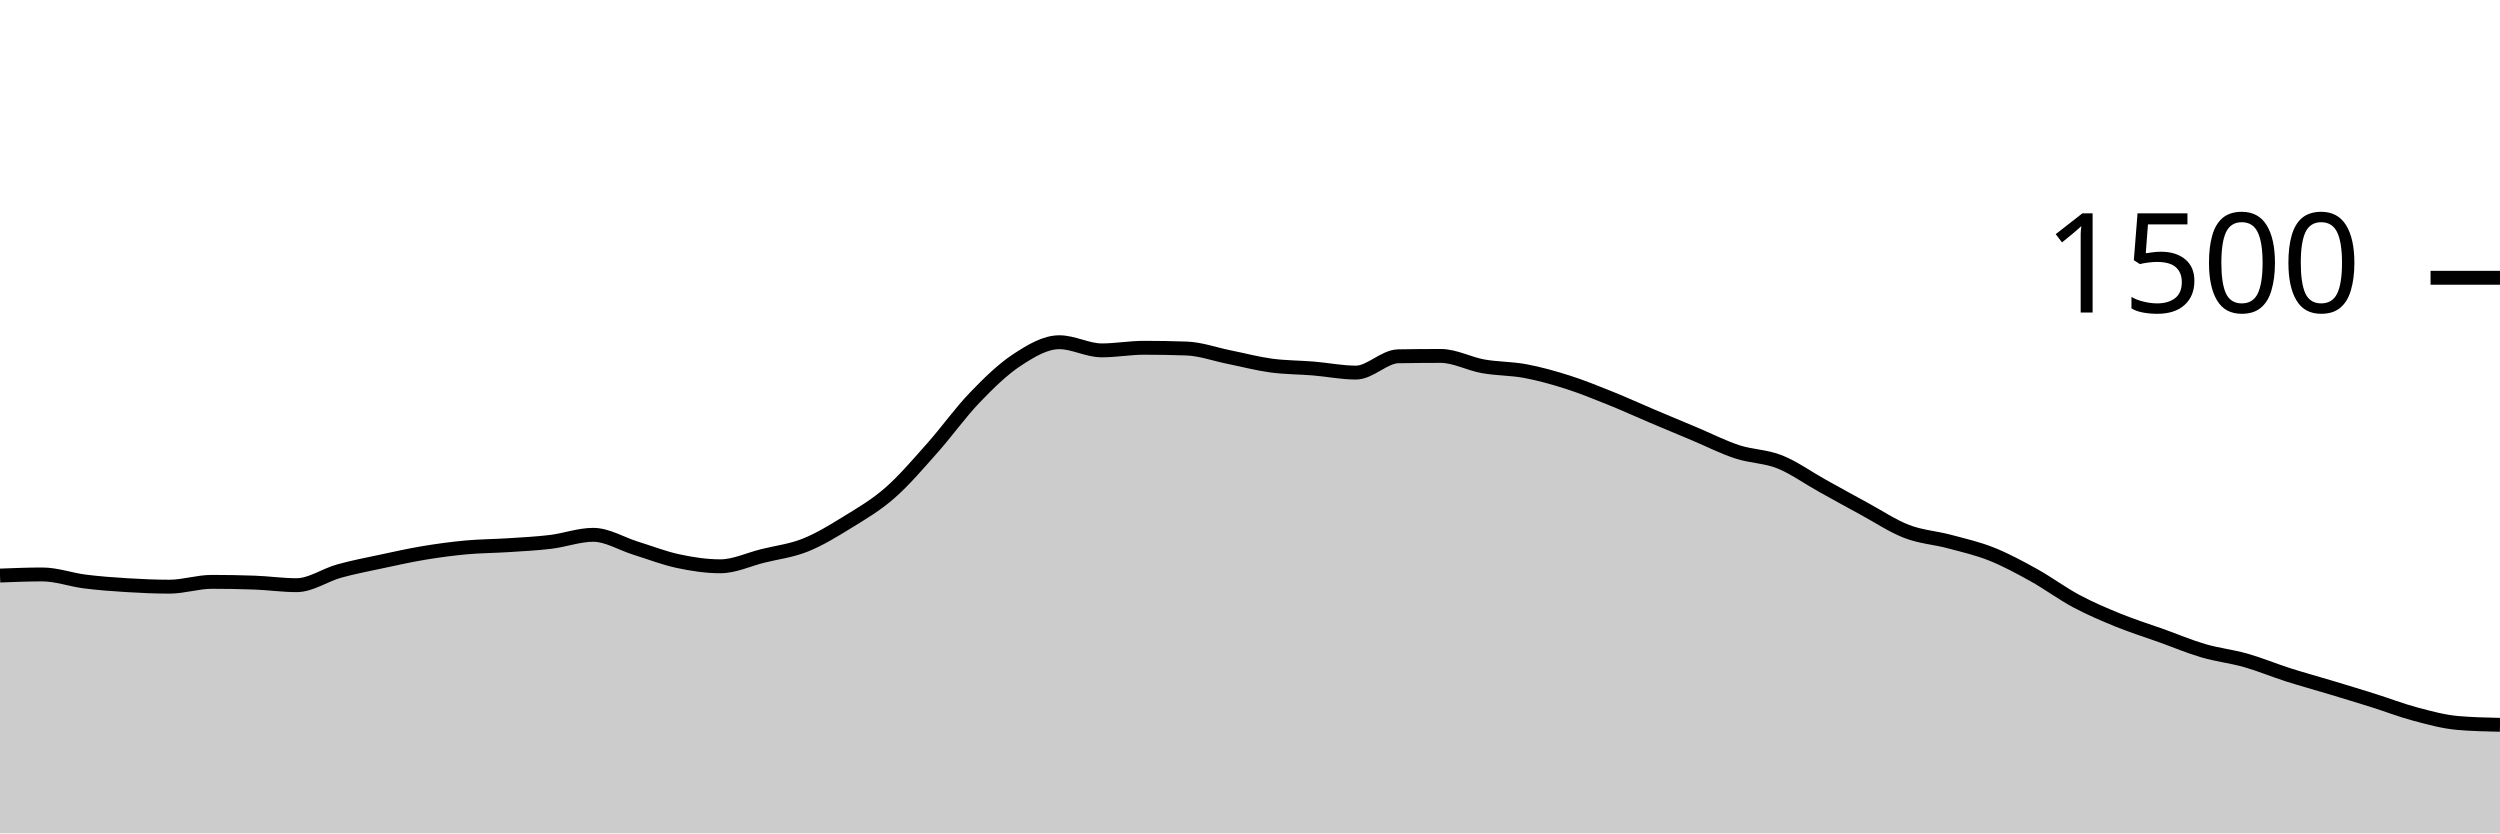
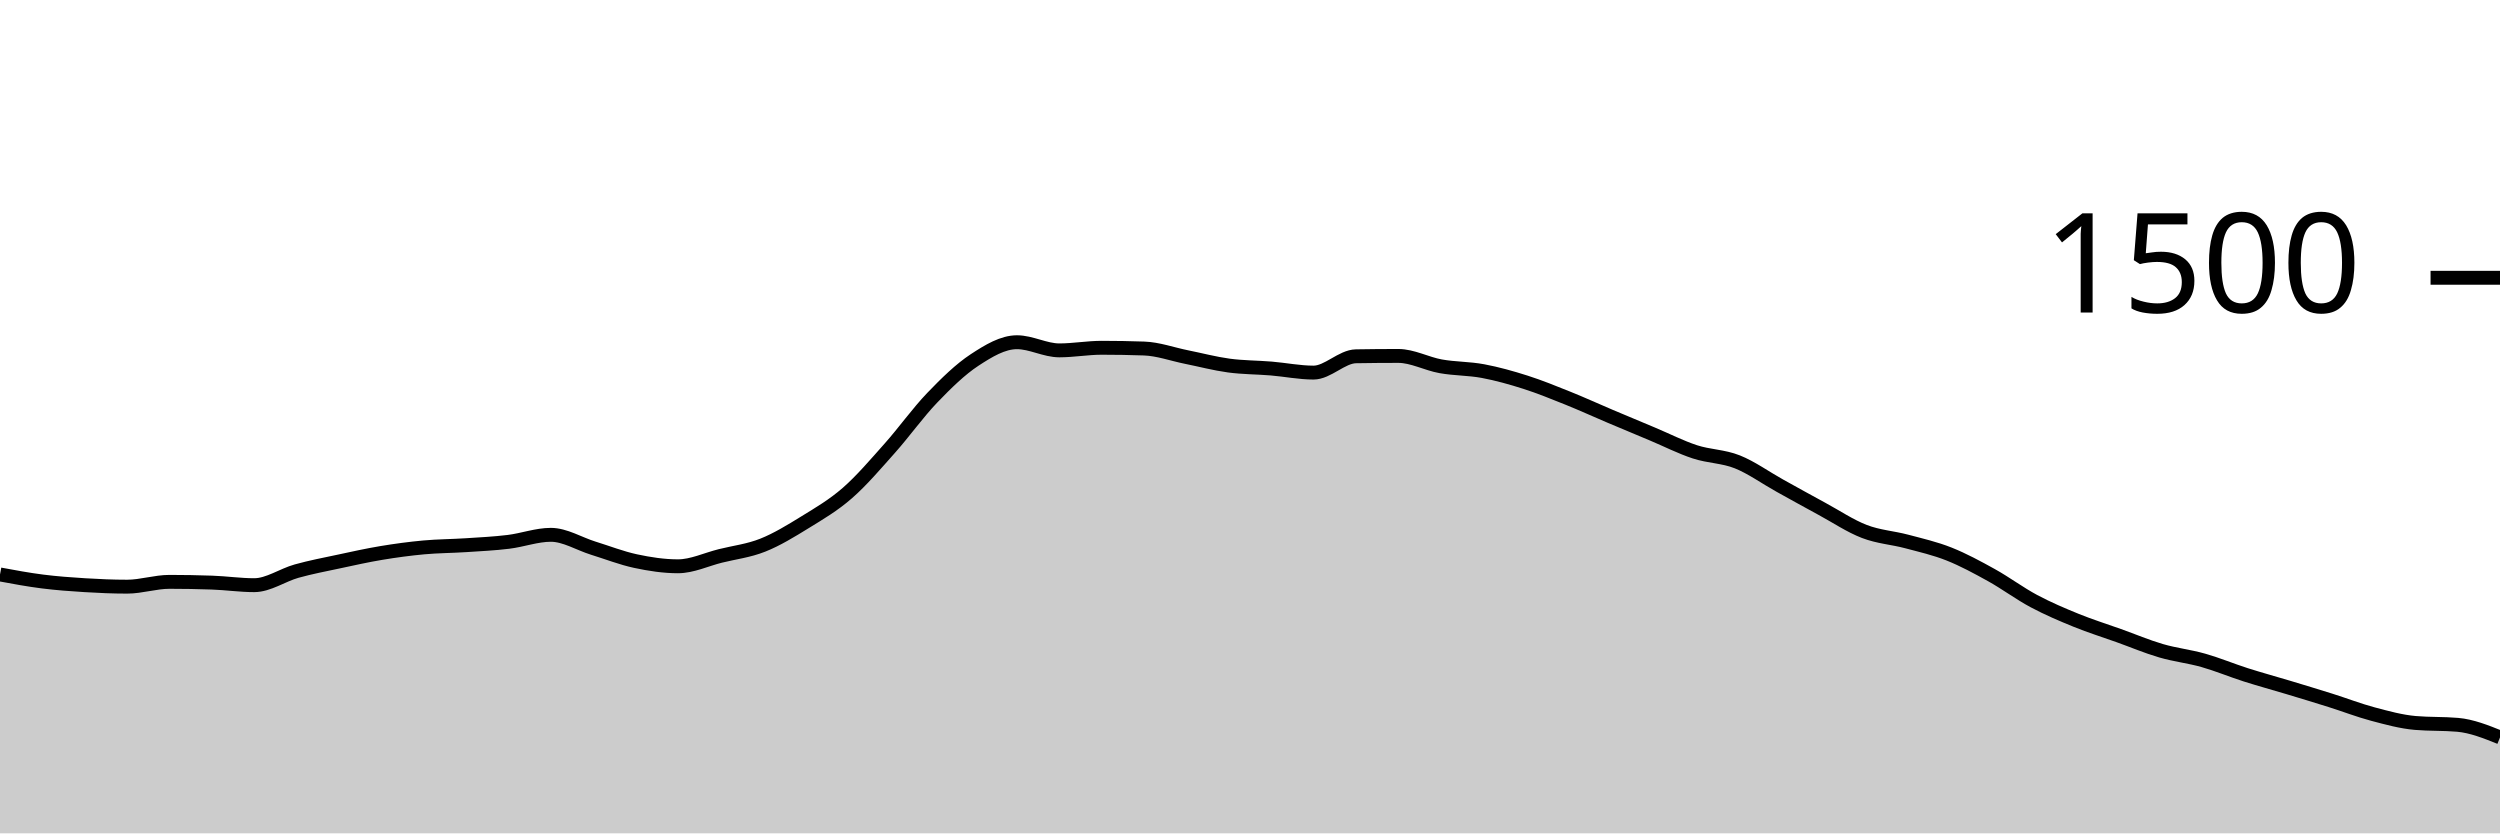
<svg xmlns="http://www.w3.org/2000/svg" viewBox="0 0 180 60">
  <g transform="translate(0,20)">
-     <path class="area" fill="rgba(0, 0, 0, 0.2)" d="M0,21.44C1.017,21.4,2.034,21.36,3.051,21.36C4.068,21.36,5.085,21.738,6.102,21.867C7.119,21.996,8.136,22.071,9.153,22.133C10.169,22.196,11.186,22.24,12.203,22.24C13.22,22.24,14.237,21.893,15.254,21.893C16.271,21.893,17.288,21.911,18.305,21.947C19.322,21.982,20.339,22.133,21.356,22.133C22.373,22.133,23.39,21.404,24.407,21.12C25.424,20.836,26.441,20.644,27.458,20.427C28.475,20.209,29.492,19.982,30.508,19.813C31.525,19.644,32.542,19.507,33.559,19.413C34.576,19.32,35.593,19.32,36.61,19.253C37.627,19.187,38.644,19.138,39.661,19.013C40.678,18.889,41.695,18.507,42.712,18.507C43.729,18.507,44.746,19.151,45.763,19.467C46.78,19.782,47.797,20.182,48.814,20.4C49.831,20.618,50.847,20.773,51.864,20.773C52.881,20.773,53.898,20.28,54.915,20.027C55.932,19.773,56.949,19.658,57.966,19.253C58.983,18.849,60,18.227,61.017,17.6C62.034,16.973,63.051,16.382,64.068,15.493C65.085,14.604,66.102,13.409,67.119,12.267C68.136,11.124,69.153,9.698,70.169,8.64C71.186,7.582,72.203,6.587,73.22,5.92C74.237,5.253,75.254,4.64,76.271,4.64C77.288,4.64,78.305,5.227,79.322,5.227C80.339,5.227,81.356,5.04,82.373,5.04C83.39,5.04,84.407,5.058,85.424,5.093C86.441,5.129,87.458,5.502,88.475,5.707C89.492,5.911,90.508,6.182,91.525,6.32C92.542,6.458,93.559,6.449,94.576,6.533C95.593,6.618,96.61,6.827,97.627,6.827C98.644,6.827,99.661,5.671,100.678,5.653C101.695,5.636,102.712,5.627,103.729,5.627C104.746,5.627,105.763,6.191,106.78,6.373C107.797,6.556,108.814,6.529,109.831,6.72C110.847,6.911,111.864,7.196,112.881,7.52C113.898,7.844,114.915,8.258,115.932,8.667C116.949,9.076,117.966,9.542,118.983,9.973C120,10.404,121.017,10.827,122.034,11.253C123.051,11.68,124.068,12.2,125.085,12.533C126.102,12.867,127.119,12.849,128.136,13.253C129.153,13.658,130.169,14.396,131.186,14.96C132.203,15.524,133.22,16.089,134.237,16.64C135.254,17.191,136.271,17.876,137.288,18.267C138.305,18.658,139.322,18.716,140.339,18.987C141.356,19.258,142.373,19.489,143.39,19.893C144.407,20.298,145.424,20.849,146.441,21.413C147.458,21.978,148.475,22.738,149.492,23.28C150.508,23.822,151.525,24.253,152.542,24.667C153.559,25.08,154.576,25.396,155.593,25.76C156.61,26.124,157.627,26.556,158.644,26.853C159.661,27.151,160.678,27.258,161.695,27.547C162.712,27.836,163.729,28.262,164.746,28.587C165.763,28.911,166.78,29.187,167.797,29.493C168.814,29.8,169.831,30.107,170.847,30.427C171.864,30.747,172.881,31.142,173.898,31.413C174.915,31.684,175.932,31.964,176.949,32.053C177.966,32.142,178.983,32.164,180,32.187L180,40C178.983,40,177.966,40,176.949,40C175.932,40,174.915,40,173.898,40C172.881,40,171.864,40,170.847,40C169.831,40,168.814,40,167.797,40C166.78,40,165.763,40,164.746,40C163.729,40,162.712,40,161.695,40C160.678,40,159.661,40,158.644,40C157.627,40,156.61,40,155.593,40C154.576,40,153.559,40,152.542,40C151.525,40,150.508,40,149.492,40C148.475,40,147.458,40,146.441,40C145.424,40,144.407,40,143.39,40C142.373,40,141.356,40,140.339,40C139.322,40,138.305,40,137.288,40C136.271,40,135.254,40,134.237,40C133.22,40,132.203,40,131.186,40C130.169,40,129.153,40,128.136,40C127.119,40,126.102,40,125.085,40C124.068,40,123.051,40,122.034,40C121.017,40,120,40,118.983,40C117.966,40,116.949,40,115.932,40C114.915,40,113.898,40,112.881,40C111.864,40,110.847,40,109.831,40C108.814,40,107.797,40,106.78,40C105.763,40,104.746,40,103.729,40C102.712,40,101.695,40,100.678,40C99.661,40,98.644,40,97.627,40C96.61,40,95.593,40,94.576,40C93.559,40,92.542,40,91.525,40C90.508,40,89.492,40,88.475,40C87.458,40,86.441,40,85.424,40C84.407,40,83.39,40,82.373,40C81.356,40,80.339,40,79.322,40C78.305,40,77.288,40,76.271,40C75.254,40,74.237,40,73.22,40C72.203,40,71.186,40,70.169,40C69.153,40,68.136,40,67.119,40C66.102,40,65.085,40,64.068,40C63.051,40,62.034,40,61.017,40C60,40,58.983,40,57.966,40C56.949,40,55.932,40,54.915,40C53.898,40,52.881,40,51.864,40C50.847,40,49.831,40,48.814,40C47.797,40,46.78,40,45.763,40C44.746,40,43.729,40,42.712,40C41.695,40,40.678,40,39.661,40C38.644,40,37.627,40,36.61,40C35.593,40,34.576,40,33.559,40C32.542,40,31.525,40,30.508,40C29.492,40,28.475,40,27.458,40C26.441,40,25.424,40,24.407,40C23.39,40,22.373,40,21.356,40C20.339,40,19.322,40,18.305,40C17.288,40,16.271,40,15.254,40C14.237,40,13.22,40,12.203,40C11.186,40,10.169,40,9.153,40C8.136,40,7.119,40,6.102,40C5.085,40,4.068,40,3.051,40C2.034,40,1.017,40,0,40Z" />
-     <path class="line" stroke="black" fill="none" d="M0,21.44C1.017,21.4,2.034,21.36,3.051,21.36C4.068,21.36,5.085,21.738,6.102,21.867C7.119,21.996,8.136,22.071,9.153,22.133C10.169,22.196,11.186,22.24,12.203,22.24C13.22,22.24,14.237,21.893,15.254,21.893C16.271,21.893,17.288,21.911,18.305,21.947C19.322,21.982,20.339,22.133,21.356,22.133C22.373,22.133,23.39,21.404,24.407,21.12C25.424,20.836,26.441,20.644,27.458,20.427C28.475,20.209,29.492,19.982,30.508,19.813C31.525,19.644,32.542,19.507,33.559,19.413C34.576,19.32,35.593,19.32,36.61,19.253C37.627,19.187,38.644,19.138,39.661,19.013C40.678,18.889,41.695,18.507,42.712,18.507C43.729,18.507,44.746,19.151,45.763,19.467C46.78,19.782,47.797,20.182,48.814,20.4C49.831,20.618,50.847,20.773,51.864,20.773C52.881,20.773,53.898,20.28,54.915,20.027C55.932,19.773,56.949,19.658,57.966,19.253C58.983,18.849,60,18.227,61.017,17.6C62.034,16.973,63.051,16.382,64.068,15.493C65.085,14.604,66.102,13.409,67.119,12.267C68.136,11.124,69.153,9.698,70.169,8.64C71.186,7.582,72.203,6.587,73.22,5.92C74.237,5.253,75.254,4.64,76.271,4.64C77.288,4.64,78.305,5.227,79.322,5.227C80.339,5.227,81.356,5.04,82.373,5.04C83.39,5.04,84.407,5.058,85.424,5.093C86.441,5.129,87.458,5.502,88.475,5.707C89.492,5.911,90.508,6.182,91.525,6.32C92.542,6.458,93.559,6.449,94.576,6.533C95.593,6.618,96.61,6.827,97.627,6.827C98.644,6.827,99.661,5.671,100.678,5.653C101.695,5.636,102.712,5.627,103.729,5.627C104.746,5.627,105.763,6.191,106.78,6.373C107.797,6.556,108.814,6.529,109.831,6.72C110.847,6.911,111.864,7.196,112.881,7.52C113.898,7.844,114.915,8.258,115.932,8.667C116.949,9.076,117.966,9.542,118.983,9.973C120,10.404,121.017,10.827,122.034,11.253C123.051,11.68,124.068,12.2,125.085,12.533C126.102,12.867,127.119,12.849,128.136,13.253C129.153,13.658,130.169,14.396,131.186,14.96C132.203,15.524,133.22,16.089,134.237,16.64C135.254,17.191,136.271,17.876,137.288,18.267C138.305,18.658,139.322,18.716,140.339,18.987C141.356,19.258,142.373,19.489,143.39,19.893C144.407,20.298,145.424,20.849,146.441,21.413C147.458,21.978,148.475,22.738,149.492,23.28C150.508,23.822,151.525,24.253,152.542,24.667C153.559,25.08,154.576,25.396,155.593,25.76C156.61,26.124,157.627,26.556,158.644,26.853C159.661,27.151,160.678,27.258,161.695,27.547C162.712,27.836,163.729,28.262,164.746,28.587C165.763,28.911,166.78,29.187,167.797,29.493C168.814,29.8,169.831,30.107,170.847,30.427C171.864,30.747,172.881,31.142,173.898,31.413C174.915,31.684,175.932,31.964,176.949,32.053C177.966,32.142,178.983,32.164,180,32.187" />
+     <path class="area" fill="rgba(0, 0, 0, 0.2)" d="M0,21.36C1.017,21.549,2.034,21.738,3.051,21.867C4.068,21.996,5.085,22.071,6.102,22.133C7.119,22.196,8.136,22.24,9.153,22.24C10.169,22.24,11.186,21.893,12.203,21.893C13.22,21.893,14.237,21.911,15.254,21.947C16.271,21.982,17.288,22.133,18.305,22.133C19.322,22.133,20.339,21.404,21.356,21.12C22.373,20.836,23.39,20.644,24.407,20.427C25.424,20.209,26.441,19.982,27.458,19.813C28.475,19.644,29.492,19.507,30.508,19.413C31.525,19.32,32.542,19.32,33.559,19.253C34.576,19.187,35.593,19.138,36.61,19.013C37.627,18.889,38.644,18.507,39.661,18.507C40.678,18.507,41.695,19.151,42.712,19.467C43.729,19.782,44.746,20.182,45.763,20.4C46.78,20.618,47.797,20.773,48.814,20.773C49.831,20.773,50.847,20.28,51.864,20.027C52.881,19.773,53.898,19.658,54.915,19.253C55.932,18.849,56.949,18.227,57.966,17.6C58.983,16.973,60,16.382,61.017,15.493C62.034,14.604,63.051,13.409,64.068,12.267C65.085,11.124,66.102,9.698,67.119,8.64C68.136,7.582,69.153,6.587,70.169,5.92C71.186,5.253,72.203,4.64,73.22,4.64C74.237,4.64,75.254,5.227,76.271,5.227C77.288,5.227,78.305,5.04,79.322,5.04C80.339,5.04,81.356,5.058,82.373,5.093C83.39,5.129,84.407,5.502,85.424,5.707C86.441,5.911,87.458,6.182,88.475,6.32C89.492,6.458,90.508,6.449,91.525,6.533C92.542,6.618,93.559,6.827,94.576,6.827C95.593,6.827,96.61,5.671,97.627,5.653C98.644,5.636,99.661,5.627,100.678,5.627C101.695,5.627,102.712,6.191,103.729,6.373C104.746,6.556,105.763,6.529,106.78,6.72C107.797,6.911,108.814,7.196,109.831,7.52C110.847,7.844,111.864,8.258,112.881,8.667C113.898,9.076,114.915,9.542,115.932,9.973C116.949,10.404,117.966,10.827,118.983,11.253C120,11.68,121.017,12.2,122.034,12.533C123.051,12.867,124.068,12.849,125.085,13.253C126.102,13.658,127.119,14.396,128.136,14.96C129.153,15.524,130.169,16.089,131.186,16.64C132.203,17.191,133.22,17.876,134.237,18.267C135.254,18.658,136.271,18.716,137.288,18.987C138.305,19.258,139.322,19.489,140.339,19.893C141.356,20.298,142.373,20.849,143.39,21.413C144.407,21.978,145.424,22.738,146.441,23.28C147.458,23.822,148.475,24.253,149.492,24.667C150.508,25.08,151.525,25.396,152.542,25.76C153.559,26.124,154.576,26.556,155.593,26.853C156.61,27.151,157.627,27.258,158.644,27.547C159.661,27.836,160.678,28.262,161.695,28.587C162.712,28.911,163.729,29.187,164.746,29.493C165.763,29.8,166.78,30.107,167.797,30.427C168.814,30.747,169.831,31.142,170.847,31.413C171.864,31.684,172.881,31.964,173.898,32.053C174.915,32.142,175.932,32.098,176.949,32.187C177.966,32.276,178.983,32.684,180,33.093L180,40C178.983,40,177.966,40,176.949,40C175.932,40,174.915,40,173.898,40C172.881,40,171.864,40,170.847,40C169.831,40,168.814,40,167.797,40C166.78,40,165.763,40,164.746,40C163.729,40,162.712,40,161.695,40C160.678,40,159.661,40,158.644,40C157.627,40,156.61,40,155.593,40C154.576,40,153.559,40,152.542,40C151.525,40,150.508,40,149.492,40C148.475,40,147.458,40,146.441,40C145.424,40,144.407,40,143.39,40C142.373,40,141.356,40,140.339,40C139.322,40,138.305,40,137.288,40C136.271,40,135.254,40,134.237,40C133.22,40,132.203,40,131.186,40C130.169,40,129.153,40,128.136,40C127.119,40,126.102,40,125.085,40C124.068,40,123.051,40,122.034,40C121.017,40,120,40,118.983,40C117.966,40,116.949,40,115.932,40C114.915,40,113.898,40,112.881,40C111.864,40,110.847,40,109.831,40C108.814,40,107.797,40,106.78,40C105.763,40,104.746,40,103.729,40C102.712,40,101.695,40,100.678,40C99.661,40,98.644,40,97.627,40C96.61,40,95.593,40,94.576,40C93.559,40,92.542,40,91.525,40C90.508,40,89.492,40,88.475,40C87.458,40,86.441,40,85.424,40C84.407,40,83.39,40,82.373,40C81.356,40,80.339,40,79.322,40C78.305,40,77.288,40,76.271,40C75.254,40,74.237,40,73.22,40C72.203,40,71.186,40,70.169,40C69.153,40,68.136,40,67.119,40C66.102,40,65.085,40,64.068,40C63.051,40,62.034,40,61.017,40C60,40,58.983,40,57.966,40C56.949,40,55.932,40,54.915,40C53.898,40,52.881,40,51.864,40C50.847,40,49.831,40,48.814,40C47.797,40,46.78,40,45.763,40C44.746,40,43.729,40,42.712,40C41.695,40,40.678,40,39.661,40C38.644,40,37.627,40,36.61,40C35.593,40,34.576,40,33.559,40C32.542,40,31.525,40,30.508,40C29.492,40,28.475,40,27.458,40C26.441,40,25.424,40,24.407,40C23.39,40,22.373,40,21.356,40C20.339,40,19.322,40,18.305,40C17.288,40,16.271,40,15.254,40C14.237,40,13.22,40,12.203,40C11.186,40,10.169,40,9.153,40C8.136,40,7.119,40,6.102,40C5.085,40,4.068,40,3.051,40C2.034,40,1.017,40,0,40Z" />
+     <path class="line" stroke="black" fill="none" d="M0,21.36C1.017,21.549,2.034,21.738,3.051,21.867C4.068,21.996,5.085,22.071,6.102,22.133C7.119,22.196,8.136,22.24,9.153,22.24C10.169,22.24,11.186,21.893,12.203,21.893C13.22,21.893,14.237,21.911,15.254,21.947C16.271,21.982,17.288,22.133,18.305,22.133C19.322,22.133,20.339,21.404,21.356,21.12C22.373,20.836,23.39,20.644,24.407,20.427C25.424,20.209,26.441,19.982,27.458,19.813C28.475,19.644,29.492,19.507,30.508,19.413C31.525,19.32,32.542,19.32,33.559,19.253C34.576,19.187,35.593,19.138,36.61,19.013C37.627,18.889,38.644,18.507,39.661,18.507C40.678,18.507,41.695,19.151,42.712,19.467C43.729,19.782,44.746,20.182,45.763,20.4C46.78,20.618,47.797,20.773,48.814,20.773C49.831,20.773,50.847,20.28,51.864,20.027C52.881,19.773,53.898,19.658,54.915,19.253C55.932,18.849,56.949,18.227,57.966,17.6C58.983,16.973,60,16.382,61.017,15.493C62.034,14.604,63.051,13.409,64.068,12.267C65.085,11.124,66.102,9.698,67.119,8.64C68.136,7.582,69.153,6.587,70.169,5.92C71.186,5.253,72.203,4.64,73.22,4.64C74.237,4.64,75.254,5.227,76.271,5.227C77.288,5.227,78.305,5.04,79.322,5.04C80.339,5.04,81.356,5.058,82.373,5.093C83.39,5.129,84.407,5.502,85.424,5.707C86.441,5.911,87.458,6.182,88.475,6.32C89.492,6.458,90.508,6.449,91.525,6.533C92.542,6.618,93.559,6.827,94.576,6.827C95.593,6.827,96.61,5.671,97.627,5.653C98.644,5.636,99.661,5.627,100.678,5.627C101.695,5.627,102.712,6.191,103.729,6.373C104.746,6.556,105.763,6.529,106.78,6.72C107.797,6.911,108.814,7.196,109.831,7.52C110.847,7.844,111.864,8.258,112.881,8.667C113.898,9.076,114.915,9.542,115.932,9.973C116.949,10.404,117.966,10.827,118.983,11.253C120,11.68,121.017,12.2,122.034,12.533C123.051,12.867,124.068,12.849,125.085,13.253C126.102,13.658,127.119,14.396,128.136,14.96C129.153,15.524,130.169,16.089,131.186,16.64C132.203,17.191,133.22,17.876,134.237,18.267C135.254,18.658,136.271,18.716,137.288,18.987C138.305,19.258,139.322,19.489,140.339,19.893C141.356,20.298,142.373,20.849,143.39,21.413C144.407,21.978,145.424,22.738,146.441,23.28C147.458,23.822,148.475,24.253,149.492,24.667C150.508,25.08,151.525,25.396,152.542,25.76C153.559,26.124,154.576,26.556,155.593,26.853C156.61,27.151,157.627,27.258,158.644,27.547C159.661,27.836,160.678,28.262,161.695,28.587C162.712,28.911,163.729,29.187,164.746,29.493C165.763,29.8,166.78,30.107,167.797,30.427C168.814,30.747,169.831,31.142,170.847,31.413C171.864,31.684,172.881,31.964,173.898,32.053C174.915,32.142,175.932,32.098,176.949,32.187C177.966,32.276,178.983,32.684,180,33.093" />
    <path class="axis-ceiling" stroke-width="1" stroke="black" fill="none" d="M175,0L180,0" />
    <text class="axis-ceiling-label" font-family="sans-serif" text-anchor="end" font-size="10px" x="170" y="2.5">1500</text>
  </g>
</svg>
